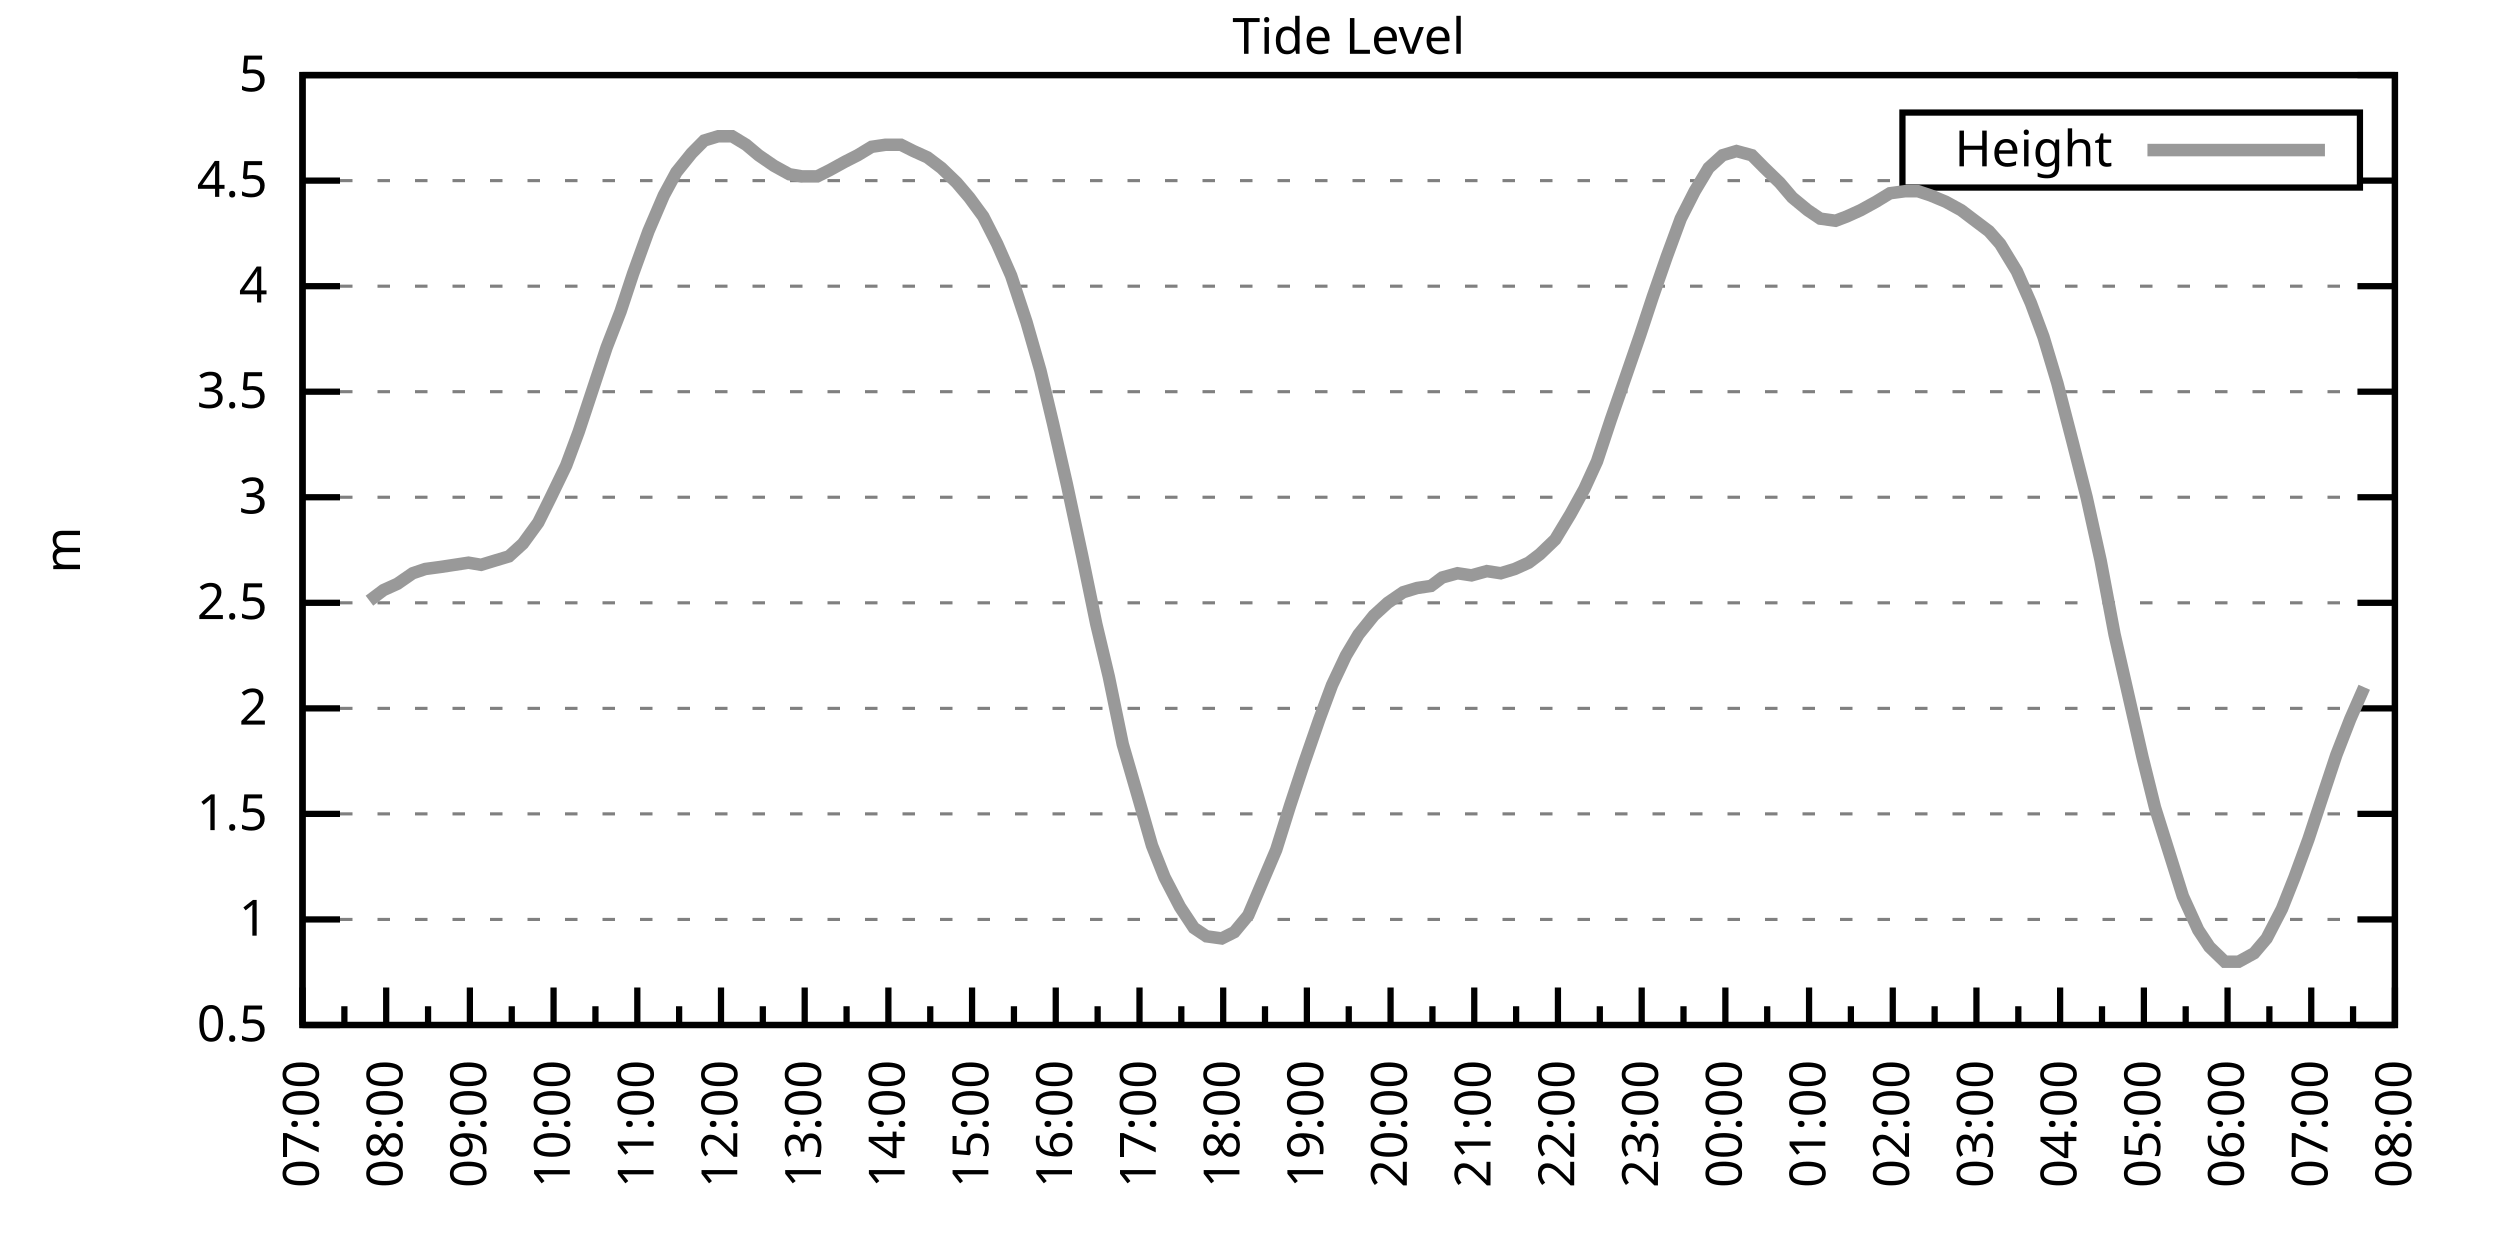
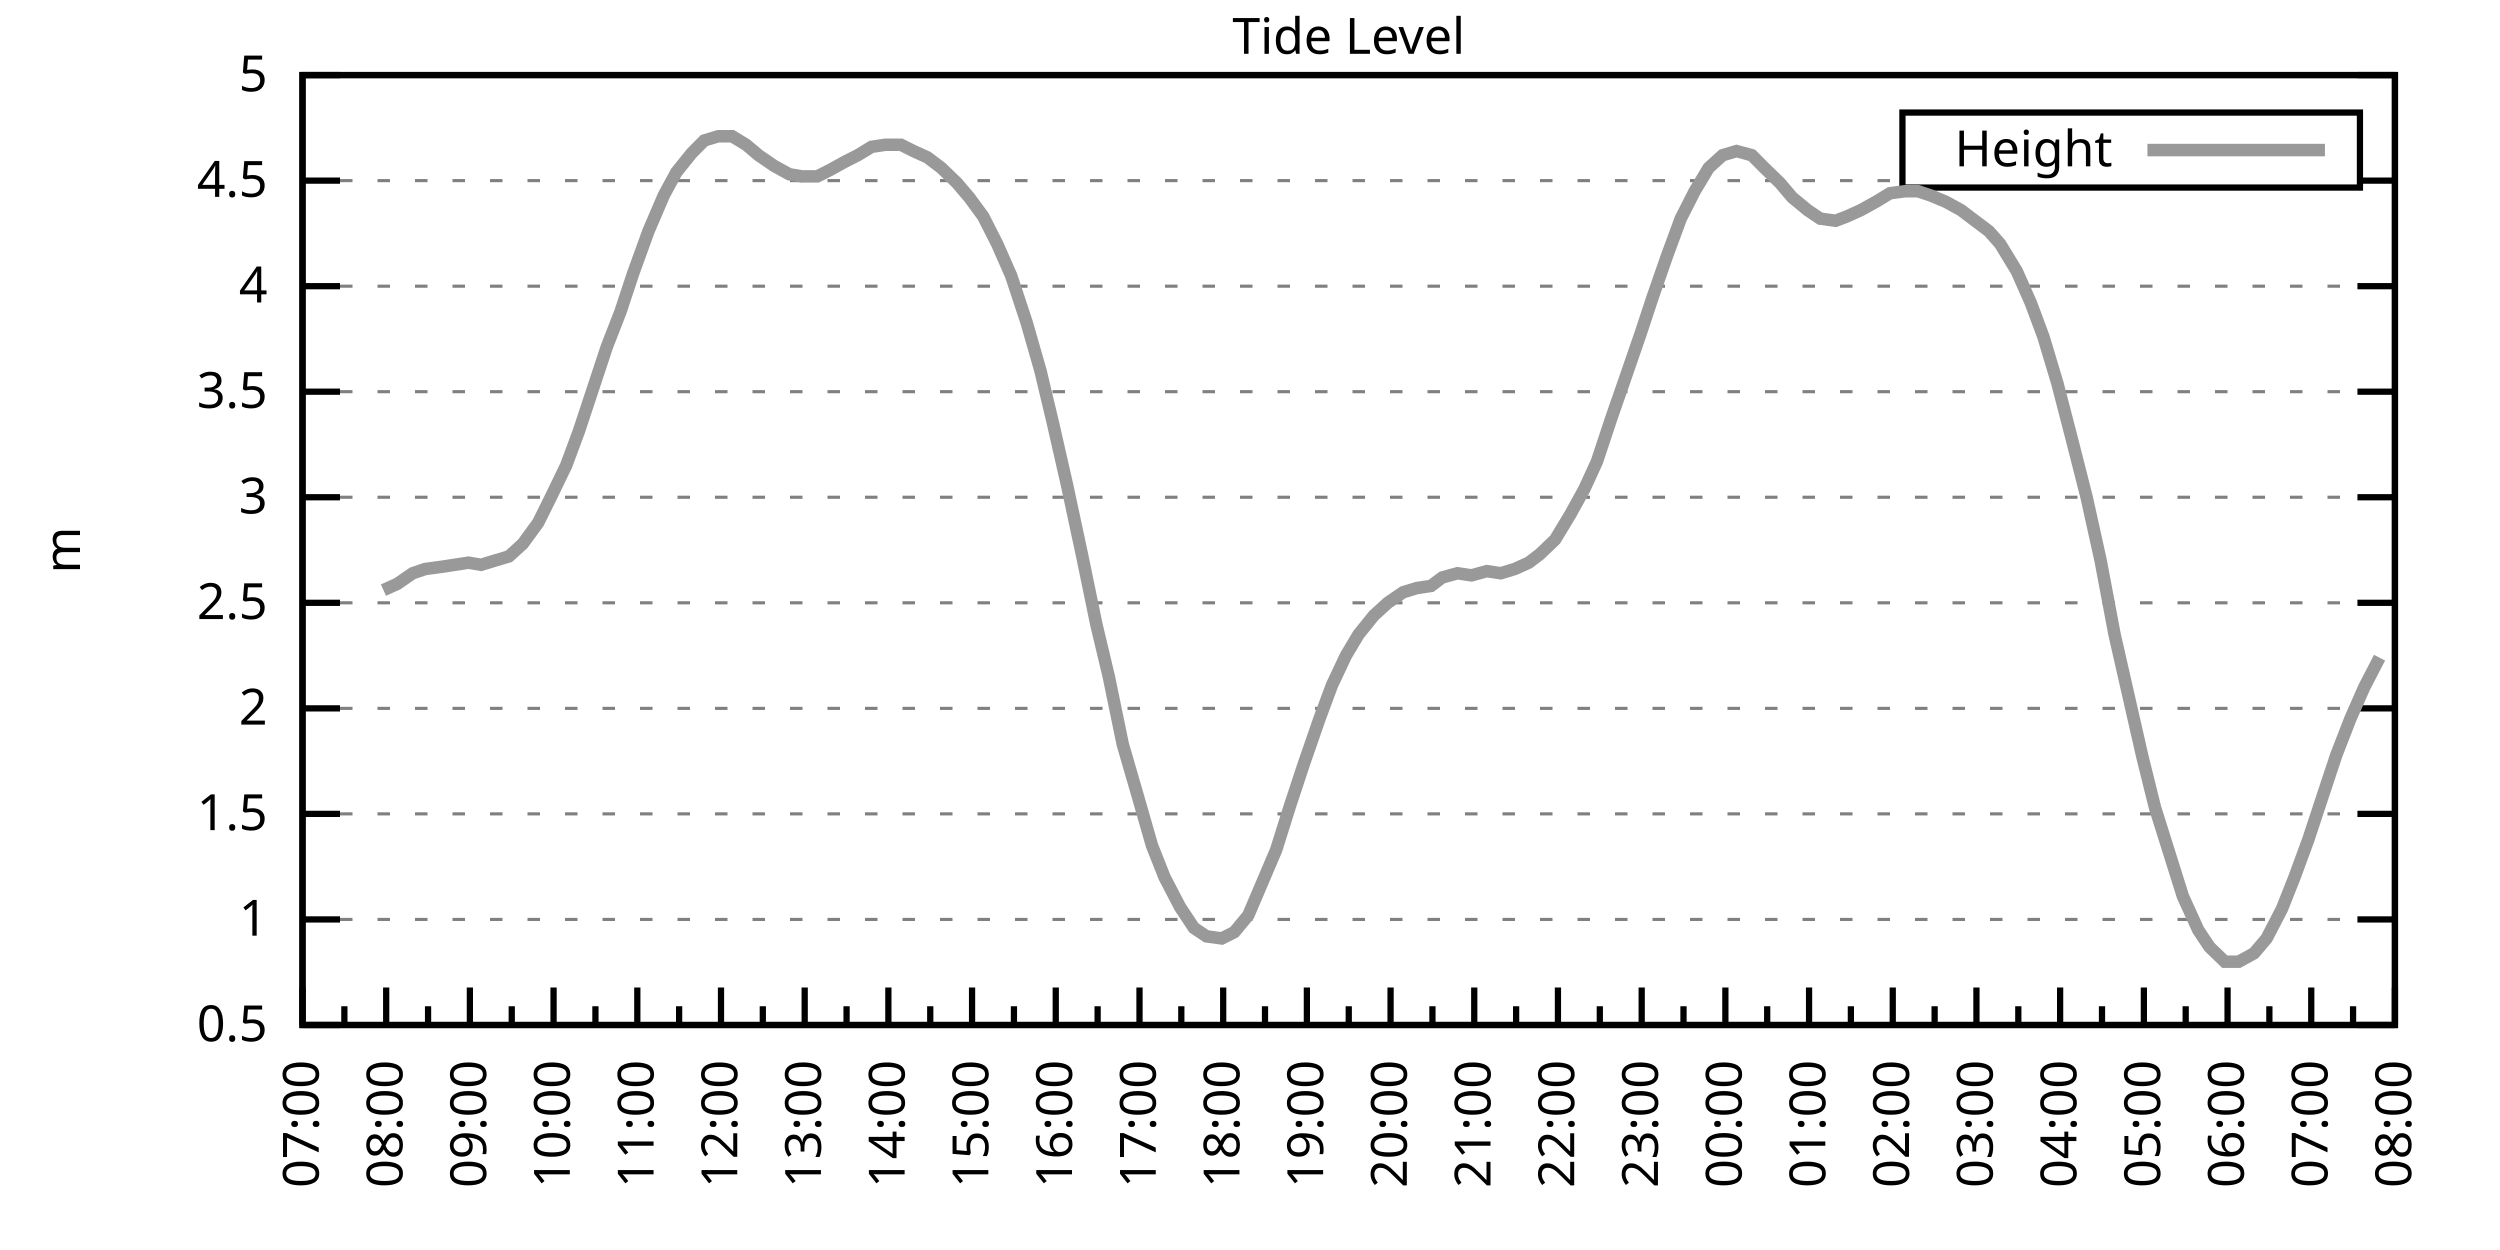
<svg xmlns="http://www.w3.org/2000/svg" xmlns:xlink="http://www.w3.org/1999/xlink" width="400" height="200" viewBox="0 0 400 200">
  <g id="gnuplot_canvas">
    <rect x="0" y="0" width="400" height="200" fill="none" />
    <defs>
      <circle id="gpDot" r="0.5" stroke-width="0.5" stroke="currentColor" />
      <path id="gpPt0" stroke-width="0.333" stroke="currentColor" d="M-1,0 h2 M0,-1 v2" />
      <path id="gpPt1" stroke-width="0.333" stroke="currentColor" d="M-1,-1 L1,1 M1,-1 L-1,1" />
      <path id="gpPt2" stroke-width="0.333" stroke="currentColor" d="M-1,0 L1,0 M0,-1 L0,1 M-1,-1 L1,1 M-1,1 L1,-1" />
      <rect id="gpPt3" stroke-width="0.333" stroke="currentColor" x="-1" y="-1" width="2" height="2" />
      <rect id="gpPt4" stroke-width="0.333" stroke="currentColor" fill="currentColor" x="-1" y="-1" width="2" height="2" />
      <circle id="gpPt5" stroke-width="0.333" stroke="currentColor" cx="0" cy="0" r="1" />
      <use xlink:href="#gpPt5" id="gpPt6" fill="currentColor" stroke="none" />
      <path id="gpPt7" stroke-width="0.333" stroke="currentColor" d="M0,-1.33 L-1.33,0.67 L1.33,0.67 z" />
      <use xlink:href="#gpPt7" id="gpPt8" fill="currentColor" stroke="none" />
      <use xlink:href="#gpPt7" id="gpPt9" stroke="currentColor" transform="rotate(180)" />
      <use xlink:href="#gpPt9" id="gpPt10" fill="currentColor" stroke="none" />
      <use xlink:href="#gpPt3" id="gpPt11" stroke="currentColor" transform="rotate(45)" />
      <use xlink:href="#gpPt11" id="gpPt12" fill="currentColor" stroke="none" />
      <path id="gpPt13" stroke-width="0.333" stroke="currentColor" d="M0,1.330 L1.265,0.411 L0.782,-1.067 L-0.782,-1.076 L-1.265,0.411 z" />
      <use xlink:href="#gpPt13" id="gpPt14" fill="currentColor" stroke="none" />
      <filter id="textbox" filterUnits="objectBoundingBox" x="0" y="0" height="1" width="1">
        <feFlood flood-color="white" flood-opacity="1" result="bgnd" />
        <feComposite in="SourceGraphic" in2="bgnd" operator="atop" />
      </filter>
      <filter id="greybox" filterUnits="objectBoundingBox" x="0" y="0" height="1" width="1">
        <feFlood flood-color="lightgrey" flood-opacity="1" result="grey" />
        <feComposite in="SourceGraphic" in2="grey" operator="atop" />
      </filter>
    </defs>
    <g fill="none" color="white" stroke="currentColor" stroke-width="1.00" stroke-linecap="butt" stroke-linejoin="miter">
</g>
    <g fill="none" color="black" stroke="currentColor" stroke-width="1.00" stroke-linecap="butt" stroke-linejoin="miter">
      <g stroke="none" shape-rendering="crispEdges">
        <polygon fill="rgb(255, 255, 255)" points="48.40,164.00 383.18,164.00 383.18,12.02 48.40,12.02 " />
      </g>
    </g>
    <g fill="none" color="black" stroke="currentColor" stroke-width="1.00" stroke-linecap="butt" stroke-linejoin="miter">
</g>
    <g fill="none" color="black" stroke="black" stroke-width="0.50" stroke-linecap="butt" stroke-linejoin="miter">
</g>
    <g fill="none" color="gray" stroke="currentColor" stroke-width="0.50" stroke-linecap="butt" stroke-linejoin="miter">
      <path stroke="gray" stroke-dasharray="2,4" class="gridline" d="M48.40,164.00 L383.19,164.00  " />
    </g>
    <g fill="none" color="gray" stroke="gray" stroke-width="1.00" stroke-linecap="butt" stroke-linejoin="miter">
</g>
    <g fill="none" color="black" stroke="currentColor" stroke-width="1.00" stroke-linecap="butt" stroke-linejoin="miter">
      <path stroke="black" d="M48.40,164.00 L54.40,164.00 M383.19,164.00 L377.19,164.00  " />
      <g transform="translate(42.80,166.60)" stroke="none" fill="black" font-family="Sans" font-size="8.00" text-anchor="end">
        <text>
          <tspan font-family="Sans"> 0.5</tspan>
        </text>
      </g>
    </g>
    <g fill="none" color="black" stroke="currentColor" stroke-width="1.00" stroke-linecap="butt" stroke-linejoin="miter">
</g>
    <g fill="none" color="black" stroke="black" stroke-width="0.50" stroke-linecap="butt" stroke-linejoin="miter">
</g>
    <g fill="none" color="gray" stroke="currentColor" stroke-width="0.50" stroke-linecap="butt" stroke-linejoin="miter">
      <path stroke="gray" stroke-dasharray="2,4" class="gridline" d="M48.40,147.11 L383.19,147.11  " />
    </g>
    <g fill="none" color="gray" stroke="gray" stroke-width="1.00" stroke-linecap="butt" stroke-linejoin="miter">
</g>
    <g fill="none" color="black" stroke="currentColor" stroke-width="1.00" stroke-linecap="butt" stroke-linejoin="miter">
      <path stroke="black" d="M48.40,147.11 L54.40,147.11 M383.19,147.11 L377.19,147.11  " />
      <g transform="translate(42.80,149.71)" stroke="none" fill="black" font-family="Sans" font-size="8.00" text-anchor="end">
        <text>
          <tspan font-family="Sans"> 1</tspan>
        </text>
      </g>
    </g>
    <g fill="none" color="black" stroke="currentColor" stroke-width="1.00" stroke-linecap="butt" stroke-linejoin="miter">
</g>
    <g fill="none" color="black" stroke="black" stroke-width="0.50" stroke-linecap="butt" stroke-linejoin="miter">
</g>
    <g fill="none" color="gray" stroke="currentColor" stroke-width="0.50" stroke-linecap="butt" stroke-linejoin="miter">
      <path stroke="gray" stroke-dasharray="2,4" class="gridline" d="M48.40,130.22 L383.19,130.22  " />
    </g>
    <g fill="none" color="gray" stroke="gray" stroke-width="1.00" stroke-linecap="butt" stroke-linejoin="miter">
</g>
    <g fill="none" color="black" stroke="currentColor" stroke-width="1.00" stroke-linecap="butt" stroke-linejoin="miter">
      <path stroke="black" d="M48.40,130.22 L54.40,130.22 M383.19,130.22 L377.19,130.22  " />
      <g transform="translate(42.80,132.82)" stroke="none" fill="black" font-family="Sans" font-size="8.00" text-anchor="end">
        <text>
          <tspan font-family="Sans"> 1.5</tspan>
        </text>
      </g>
    </g>
    <g fill="none" color="black" stroke="currentColor" stroke-width="1.00" stroke-linecap="butt" stroke-linejoin="miter">
</g>
    <g fill="none" color="black" stroke="black" stroke-width="0.50" stroke-linecap="butt" stroke-linejoin="miter">
</g>
    <g fill="none" color="gray" stroke="currentColor" stroke-width="0.50" stroke-linecap="butt" stroke-linejoin="miter">
      <path stroke="gray" stroke-dasharray="2,4" class="gridline" d="M48.40,113.34 L383.19,113.34  " />
    </g>
    <g fill="none" color="gray" stroke="gray" stroke-width="1.00" stroke-linecap="butt" stroke-linejoin="miter">
</g>
    <g fill="none" color="black" stroke="currentColor" stroke-width="1.00" stroke-linecap="butt" stroke-linejoin="miter">
      <path stroke="black" d="M48.40,113.34 L54.40,113.34 M383.19,113.34 L377.19,113.34  " />
      <g transform="translate(42.80,115.94)" stroke="none" fill="black" font-family="Sans" font-size="8.00" text-anchor="end">
        <text>
          <tspan font-family="Sans"> 2</tspan>
        </text>
      </g>
    </g>
    <g fill="none" color="black" stroke="currentColor" stroke-width="1.00" stroke-linecap="butt" stroke-linejoin="miter">
</g>
    <g fill="none" color="black" stroke="black" stroke-width="0.50" stroke-linecap="butt" stroke-linejoin="miter">
</g>
    <g fill="none" color="gray" stroke="currentColor" stroke-width="0.50" stroke-linecap="butt" stroke-linejoin="miter">
      <path stroke="gray" stroke-dasharray="2,4" class="gridline" d="M48.40,96.45 L383.19,96.45  " />
    </g>
    <g fill="none" color="gray" stroke="gray" stroke-width="1.00" stroke-linecap="butt" stroke-linejoin="miter">
</g>
    <g fill="none" color="black" stroke="currentColor" stroke-width="1.00" stroke-linecap="butt" stroke-linejoin="miter">
      <path stroke="black" d="M48.40,96.45 L54.40,96.45 M383.19,96.45 L377.19,96.45  " />
      <g transform="translate(42.80,99.05)" stroke="none" fill="black" font-family="Sans" font-size="8.00" text-anchor="end">
        <text>
          <tspan font-family="Sans"> 2.5</tspan>
        </text>
      </g>
    </g>
    <g fill="none" color="black" stroke="currentColor" stroke-width="1.00" stroke-linecap="butt" stroke-linejoin="miter">
</g>
    <g fill="none" color="black" stroke="black" stroke-width="0.50" stroke-linecap="butt" stroke-linejoin="miter">
</g>
    <g fill="none" color="gray" stroke="currentColor" stroke-width="0.50" stroke-linecap="butt" stroke-linejoin="miter">
      <path stroke="gray" stroke-dasharray="2,4" class="gridline" d="M48.40,79.56 L383.19,79.56  " />
    </g>
    <g fill="none" color="gray" stroke="gray" stroke-width="1.00" stroke-linecap="butt" stroke-linejoin="miter">
</g>
    <g fill="none" color="black" stroke="currentColor" stroke-width="1.00" stroke-linecap="butt" stroke-linejoin="miter">
      <path stroke="black" d="M48.40,79.56 L54.40,79.56 M383.19,79.56 L377.19,79.56  " />
      <g transform="translate(42.80,82.16)" stroke="none" fill="black" font-family="Sans" font-size="8.00" text-anchor="end">
        <text>
          <tspan font-family="Sans"> 3</tspan>
        </text>
      </g>
    </g>
    <g fill="none" color="black" stroke="currentColor" stroke-width="1.00" stroke-linecap="butt" stroke-linejoin="miter">
</g>
    <g fill="none" color="black" stroke="black" stroke-width="0.50" stroke-linecap="butt" stroke-linejoin="miter">
</g>
    <g fill="none" color="gray" stroke="currentColor" stroke-width="0.50" stroke-linecap="butt" stroke-linejoin="miter">
      <path stroke="gray" stroke-dasharray="2,4" class="gridline" d="M48.40,62.67 L383.19,62.67  " />
    </g>
    <g fill="none" color="gray" stroke="gray" stroke-width="1.00" stroke-linecap="butt" stroke-linejoin="miter">
</g>
    <g fill="none" color="black" stroke="currentColor" stroke-width="1.00" stroke-linecap="butt" stroke-linejoin="miter">
      <path stroke="black" d="M48.40,62.67 L54.40,62.67 M383.19,62.67 L377.19,62.67  " />
      <g transform="translate(42.80,65.27)" stroke="none" fill="black" font-family="Sans" font-size="8.00" text-anchor="end">
        <text>
          <tspan font-family="Sans"> 3.5</tspan>
        </text>
      </g>
    </g>
    <g fill="none" color="black" stroke="currentColor" stroke-width="1.00" stroke-linecap="butt" stroke-linejoin="miter">
</g>
    <g fill="none" color="black" stroke="black" stroke-width="0.50" stroke-linecap="butt" stroke-linejoin="miter">
</g>
    <g fill="none" color="gray" stroke="currentColor" stroke-width="0.50" stroke-linecap="butt" stroke-linejoin="miter">
      <path stroke="gray" stroke-dasharray="2,4" class="gridline" d="M48.40,45.79 L383.19,45.79  " />
    </g>
    <g fill="none" color="gray" stroke="gray" stroke-width="1.00" stroke-linecap="butt" stroke-linejoin="miter">
</g>
    <g fill="none" color="black" stroke="currentColor" stroke-width="1.00" stroke-linecap="butt" stroke-linejoin="miter">
      <path stroke="black" d="M48.40,45.79 L54.40,45.79 M383.19,45.79 L377.19,45.79  " />
      <g transform="translate(42.80,48.39)" stroke="none" fill="black" font-family="Sans" font-size="8.00" text-anchor="end">
        <text>
          <tspan font-family="Sans"> 4</tspan>
        </text>
      </g>
    </g>
    <g fill="none" color="black" stroke="currentColor" stroke-width="1.00" stroke-linecap="butt" stroke-linejoin="miter">
</g>
    <g fill="none" color="black" stroke="black" stroke-width="0.50" stroke-linecap="butt" stroke-linejoin="miter">
</g>
    <g fill="none" color="gray" stroke="currentColor" stroke-width="0.50" stroke-linecap="butt" stroke-linejoin="miter">
      <path stroke="gray" stroke-dasharray="2,4" class="gridline" d="M48.40,28.90 L304.39,28.90 M377.59,28.90 L383.19,28.90  " />
    </g>
    <g fill="none" color="gray" stroke="gray" stroke-width="1.00" stroke-linecap="butt" stroke-linejoin="miter">
</g>
    <g fill="none" color="black" stroke="currentColor" stroke-width="1.00" stroke-linecap="butt" stroke-linejoin="miter">
      <path stroke="black" d="M48.40,28.90 L54.40,28.90 M383.19,28.90 L377.19,28.90  " />
      <g transform="translate(42.80,31.50)" stroke="none" fill="black" font-family="Sans" font-size="8.00" text-anchor="end">
        <text>
          <tspan font-family="Sans"> 4.5</tspan>
        </text>
      </g>
    </g>
    <g fill="none" color="black" stroke="currentColor" stroke-width="1.00" stroke-linecap="butt" stroke-linejoin="miter">
</g>
    <g fill="none" color="black" stroke="black" stroke-width="0.50" stroke-linecap="butt" stroke-linejoin="miter">
</g>
    <g fill="none" color="gray" stroke="currentColor" stroke-width="0.50" stroke-linecap="butt" stroke-linejoin="miter">
      <path stroke="gray" stroke-dasharray="2,4" class="gridline" d="M48.40,12.01 L383.19,12.01  " />
    </g>
    <g fill="none" color="gray" stroke="gray" stroke-width="1.00" stroke-linecap="butt" stroke-linejoin="miter">
</g>
    <g fill="none" color="black" stroke="currentColor" stroke-width="1.00" stroke-linecap="butt" stroke-linejoin="miter">
      <path stroke="black" d="M48.40,12.01 L54.40,12.01 M383.19,12.01 L377.19,12.01  " />
      <g transform="translate(42.80,14.61)" stroke="none" fill="black" font-family="Sans" font-size="8.00" text-anchor="end">
        <text>
          <tspan font-family="Sans"> 5</tspan>
        </text>
      </g>
    </g>
    <g fill="none" color="black" stroke="currentColor" stroke-width="1.00" stroke-linecap="butt" stroke-linejoin="miter">
      <path stroke="black" d="M48.40,164.00 L48.40,158.00  " />
      <g transform="translate(51.00,169.60) rotate(270)" stroke="none" fill="black" font-family="Sans" font-size="8.00" text-anchor="end">
        <text>
          <tspan font-family="Sans">07:00</tspan>
        </text>
      </g>
    </g>
    <g fill="none" color="black" stroke="currentColor" stroke-width="1.00" stroke-linecap="butt" stroke-linejoin="miter">
      <path stroke="black" d="M55.10,164.00 L55.10,161.00 M61.79,164.00 L61.79,158.00  " />
      <g transform="translate(64.39,169.60) rotate(270)" stroke="none" fill="black" font-family="Sans" font-size="8.00" text-anchor="end">
        <text>
          <tspan font-family="Sans">08:00</tspan>
        </text>
      </g>
    </g>
    <g fill="none" color="black" stroke="currentColor" stroke-width="1.00" stroke-linecap="butt" stroke-linejoin="miter">
      <path stroke="black" d="M68.49,164.00 L68.49,161.00 M75.18,164.00 L75.18,158.00  " />
      <g transform="translate(77.78,169.60) rotate(270)" stroke="none" fill="black" font-family="Sans" font-size="8.00" text-anchor="end">
        <text>
          <tspan font-family="Sans">09:00</tspan>
        </text>
      </g>
    </g>
    <g fill="none" color="black" stroke="currentColor" stroke-width="1.00" stroke-linecap="butt" stroke-linejoin="miter">
      <path stroke="black" d="M81.88,164.00 L81.88,161.00 M88.57,164.00 L88.57,158.00  " />
      <g transform="translate(91.17,169.60) rotate(270)" stroke="none" fill="black" font-family="Sans" font-size="8.00" text-anchor="end">
        <text>
          <tspan font-family="Sans">10:00</tspan>
        </text>
      </g>
    </g>
    <g fill="none" color="black" stroke="currentColor" stroke-width="1.00" stroke-linecap="butt" stroke-linejoin="miter">
      <path stroke="black" d="M95.27,164.00 L95.27,161.00 M101.97,164.00 L101.97,158.00  " />
      <g transform="translate(104.57,169.60) rotate(270)" stroke="none" fill="black" font-family="Sans" font-size="8.00" text-anchor="end">
        <text>
          <tspan font-family="Sans">11:00</tspan>
        </text>
      </g>
    </g>
    <g fill="none" color="black" stroke="currentColor" stroke-width="1.00" stroke-linecap="butt" stroke-linejoin="miter">
      <path stroke="black" d="M108.66,164.00 L108.66,161.00 M115.36,164.00 L115.36,158.00  " />
      <g transform="translate(117.96,169.60) rotate(270)" stroke="none" fill="black" font-family="Sans" font-size="8.00" text-anchor="end">
        <text>
          <tspan font-family="Sans">12:00</tspan>
        </text>
      </g>
    </g>
    <g fill="none" color="black" stroke="currentColor" stroke-width="1.00" stroke-linecap="butt" stroke-linejoin="miter">
      <path stroke="black" d="M122.05,164.00 L122.05,161.00 M128.75,164.00 L128.75,158.00  " />
      <g transform="translate(131.35,169.60) rotate(270)" stroke="none" fill="black" font-family="Sans" font-size="8.00" text-anchor="end">
        <text>
          <tspan font-family="Sans">13:00</tspan>
        </text>
      </g>
    </g>
    <g fill="none" color="black" stroke="currentColor" stroke-width="1.00" stroke-linecap="butt" stroke-linejoin="miter">
      <path stroke="black" d="M135.45,164.00 L135.45,161.00 M142.14,164.00 L142.14,158.00  " />
      <g transform="translate(144.74,169.60) rotate(270)" stroke="none" fill="black" font-family="Sans" font-size="8.00" text-anchor="end">
        <text>
          <tspan font-family="Sans">14:00</tspan>
        </text>
      </g>
    </g>
    <g fill="none" color="black" stroke="currentColor" stroke-width="1.00" stroke-linecap="butt" stroke-linejoin="miter">
      <path stroke="black" d="M148.84,164.00 L148.84,161.00 M155.53,164.00 L155.53,158.00  " />
      <g transform="translate(158.13,169.60) rotate(270)" stroke="none" fill="black" font-family="Sans" font-size="8.00" text-anchor="end">
        <text>
          <tspan font-family="Sans">15:00</tspan>
        </text>
      </g>
    </g>
    <g fill="none" color="black" stroke="currentColor" stroke-width="1.00" stroke-linecap="butt" stroke-linejoin="miter">
      <path stroke="black" d="M162.23,164.00 L162.23,161.00 M168.92,164.00 L168.92,158.00  " />
      <g transform="translate(171.52,169.60) rotate(270)" stroke="none" fill="black" font-family="Sans" font-size="8.00" text-anchor="end">
        <text>
          <tspan font-family="Sans">16:00</tspan>
        </text>
      </g>
    </g>
    <g fill="none" color="black" stroke="currentColor" stroke-width="1.00" stroke-linecap="butt" stroke-linejoin="miter">
      <path stroke="black" d="M175.62,164.00 L175.62,161.00 M182.32,164.00 L182.32,158.00  " />
      <g transform="translate(184.92,169.60) rotate(270)" stroke="none" fill="black" font-family="Sans" font-size="8.00" text-anchor="end">
        <text>
          <tspan font-family="Sans">17:00</tspan>
        </text>
      </g>
    </g>
    <g fill="none" color="black" stroke="currentColor" stroke-width="1.00" stroke-linecap="butt" stroke-linejoin="miter">
      <path stroke="black" d="M189.01,164.00 L189.01,161.00 M195.71,164.00 L195.71,158.00  " />
      <g transform="translate(198.31,169.60) rotate(270)" stroke="none" fill="black" font-family="Sans" font-size="8.00" text-anchor="end">
        <text>
          <tspan font-family="Sans">18:00</tspan>
        </text>
      </g>
    </g>
    <g fill="none" color="black" stroke="currentColor" stroke-width="1.00" stroke-linecap="butt" stroke-linejoin="miter">
      <path stroke="black" d="M202.40,164.00 L202.40,161.00 M209.10,164.00 L209.10,158.00  " />
      <g transform="translate(211.70,169.60) rotate(270)" stroke="none" fill="black" font-family="Sans" font-size="8.00" text-anchor="end">
        <text>
          <tspan font-family="Sans">19:00</tspan>
        </text>
      </g>
    </g>
    <g fill="none" color="black" stroke="currentColor" stroke-width="1.00" stroke-linecap="butt" stroke-linejoin="miter">
      <path stroke="black" d="M215.80,164.00 L215.80,161.00 M222.49,164.00 L222.49,158.00  " />
      <g transform="translate(225.09,169.60) rotate(270)" stroke="none" fill="black" font-family="Sans" font-size="8.00" text-anchor="end">
        <text>
          <tspan font-family="Sans">20:00</tspan>
        </text>
      </g>
    </g>
    <g fill="none" color="black" stroke="currentColor" stroke-width="1.00" stroke-linecap="butt" stroke-linejoin="miter">
      <path stroke="black" d="M229.19,164.00 L229.19,161.00 M235.88,164.00 L235.88,158.00  " />
      <g transform="translate(238.48,169.60) rotate(270)" stroke="none" fill="black" font-family="Sans" font-size="8.00" text-anchor="end">
        <text>
          <tspan font-family="Sans">21:00</tspan>
        </text>
      </g>
    </g>
    <g fill="none" color="black" stroke="currentColor" stroke-width="1.00" stroke-linecap="butt" stroke-linejoin="miter">
      <path stroke="black" d="M242.58,164.00 L242.58,161.00 M249.27,164.00 L249.27,158.00  " />
      <g transform="translate(251.87,169.60) rotate(270)" stroke="none" fill="black" font-family="Sans" font-size="8.00" text-anchor="end">
        <text>
          <tspan font-family="Sans">22:00</tspan>
        </text>
      </g>
    </g>
    <g fill="none" color="black" stroke="currentColor" stroke-width="1.00" stroke-linecap="butt" stroke-linejoin="miter">
      <path stroke="black" d="M255.97,164.00 L255.97,161.00 M262.67,164.00 L262.67,158.00  " />
      <g transform="translate(265.27,169.60) rotate(270)" stroke="none" fill="black" font-family="Sans" font-size="8.00" text-anchor="end">
        <text>
          <tspan font-family="Sans">23:00</tspan>
        </text>
      </g>
    </g>
    <g fill="none" color="black" stroke="currentColor" stroke-width="1.00" stroke-linecap="butt" stroke-linejoin="miter">
      <path stroke="black" d="M269.36,164.00 L269.36,161.00 M276.06,164.00 L276.06,158.00  " />
      <g transform="translate(278.66,169.60) rotate(270)" stroke="none" fill="black" font-family="Sans" font-size="8.00" text-anchor="end">
        <text>
          <tspan font-family="Sans">00:00</tspan>
        </text>
      </g>
    </g>
    <g fill="none" color="black" stroke="currentColor" stroke-width="1.00" stroke-linecap="butt" stroke-linejoin="miter">
      <path stroke="black" d="M282.75,164.00 L282.75,161.00 M289.45,164.00 L289.45,158.00  " />
      <g transform="translate(292.05,169.60) rotate(270)" stroke="none" fill="black" font-family="Sans" font-size="8.00" text-anchor="end">
        <text>
          <tspan font-family="Sans">01:00</tspan>
        </text>
      </g>
    </g>
    <g fill="none" color="black" stroke="currentColor" stroke-width="1.00" stroke-linecap="butt" stroke-linejoin="miter">
      <path stroke="black" d="M296.14,164.00 L296.14,161.00 M302.84,164.00 L302.84,158.00  " />
      <g transform="translate(305.44,169.60) rotate(270)" stroke="none" fill="black" font-family="Sans" font-size="8.00" text-anchor="end">
        <text>
          <tspan font-family="Sans">02:00</tspan>
        </text>
      </g>
    </g>
    <g fill="none" color="black" stroke="currentColor" stroke-width="1.00" stroke-linecap="butt" stroke-linejoin="miter">
      <path stroke="black" d="M309.54,164.00 L309.54,161.00 M316.23,164.00 L316.23,158.00  " />
      <g transform="translate(318.83,169.60) rotate(270)" stroke="none" fill="black" font-family="Sans" font-size="8.00" text-anchor="end">
        <text>
          <tspan font-family="Sans">03:00</tspan>
        </text>
      </g>
    </g>
    <g fill="none" color="black" stroke="currentColor" stroke-width="1.00" stroke-linecap="butt" stroke-linejoin="miter">
      <path stroke="black" d="M322.93,164.00 L322.93,161.00 M329.62,164.00 L329.62,158.00  " />
      <g transform="translate(332.22,169.60) rotate(270)" stroke="none" fill="black" font-family="Sans" font-size="8.00" text-anchor="end">
        <text>
          <tspan font-family="Sans">04:00</tspan>
        </text>
      </g>
    </g>
    <g fill="none" color="black" stroke="currentColor" stroke-width="1.00" stroke-linecap="butt" stroke-linejoin="miter">
      <path stroke="black" d="M336.32,164.00 L336.32,161.00 M343.02,164.00 L343.02,158.00  " />
      <g transform="translate(345.62,169.60) rotate(270)" stroke="none" fill="black" font-family="Sans" font-size="8.00" text-anchor="end">
        <text>
          <tspan font-family="Sans">05:00</tspan>
        </text>
      </g>
    </g>
    <g fill="none" color="black" stroke="currentColor" stroke-width="1.00" stroke-linecap="butt" stroke-linejoin="miter">
      <path stroke="black" d="M349.71,164.00 L349.71,161.00 M356.41,164.00 L356.41,158.00  " />
      <g transform="translate(359.01,169.60) rotate(270)" stroke="none" fill="black" font-family="Sans" font-size="8.00" text-anchor="end">
        <text>
          <tspan font-family="Sans">06:00</tspan>
        </text>
      </g>
    </g>
    <g fill="none" color="black" stroke="currentColor" stroke-width="1.00" stroke-linecap="butt" stroke-linejoin="miter">
      <path stroke="black" d="M363.10,164.00 L363.10,161.00 M369.80,164.00 L369.80,158.00  " />
      <g transform="translate(372.40,169.60) rotate(270)" stroke="none" fill="black" font-family="Sans" font-size="8.00" text-anchor="end">
        <text>
          <tspan font-family="Sans">07:00</tspan>
        </text>
      </g>
    </g>
    <g fill="none" color="black" stroke="currentColor" stroke-width="1.00" stroke-linecap="butt" stroke-linejoin="miter">
      <path stroke="black" d="M376.49,164.00 L376.49,161.00 M383.19,164.00 L383.19,158.00  " />
      <g transform="translate(385.79,169.60) rotate(270)" stroke="none" fill="black" font-family="Sans" font-size="8.00" text-anchor="end">
        <text>
          <tspan font-family="Sans">08:00</tspan>
        </text>
      </g>
    </g>
    <g fill="none" color="black" stroke="currentColor" stroke-width="1.00" stroke-linecap="butt" stroke-linejoin="miter">
</g>
    <g fill="none" color="black" stroke="currentColor" stroke-width="1.00" stroke-linecap="butt" stroke-linejoin="miter">
      <path stroke="black" d="M48.40,12.01 L48.40,164.00 L383.19,164.00 L383.19,12.01 L48.40,12.01 Z  " />
    </g>
    <g fill="none" color="black" stroke="currentColor" stroke-width="1.00" stroke-linecap="butt" stroke-linejoin="miter">
      <g transform="translate(12.80,88.01) rotate(270)" stroke="none" fill="black" font-family="Sans" font-size="8.00" text-anchor="middle">
        <text>
          <tspan font-family="Sans">m</tspan>
        </text>
      </g>
    </g>
    <g fill="none" color="black" stroke="currentColor" stroke-width="1.00" stroke-linecap="butt" stroke-linejoin="miter">
</g>
    <g fill="none" color="black" stroke="currentColor" stroke-width="1.00" stroke-linecap="butt" stroke-linejoin="miter">
      <path stroke="black" d="M304.39,30.01 L304.39,18.01 L377.59,18.01 L377.59,30.01 L304.39,30.01 Z  " />
    </g>
    <g id="Tide_level_plot_1">
      <g fill="none" color="white" stroke="black" stroke-width="2.00" stroke-linecap="butt" stroke-linejoin="miter">
</g>
      <g fill="none" color="black" stroke="currentColor" stroke-width="2.00" stroke-linecap="butt" stroke-linejoin="miter">
        <g transform="translate(337.99,26.61)" stroke="none" fill="black" font-family="Sans" font-size="8.00" text-anchor="end">
          <text>
            <tspan font-family="Sans">Height</tspan>
          </text>
        </g>
      </g>
      <g fill="none" color="black" stroke="currentColor" stroke-width="2.00" stroke-linecap="butt" stroke-linejoin="miter">
-         <path stroke="rgb(153, 153, 153)" d="M343.59,24.01 L371.99,24.01 M59.11,96.11 L61.35,94.42 L63.58,93.41 L66.03,91.72 L68.04,91.04 L70.50,90.71   L72.73,90.37 L74.96,90.03 L76.97,90.37 L79.20,89.69 L81.43,89.02 L83.66,86.99 L86.12,83.61 L88.13,79.56   L90.58,74.49 L92.59,69.09 L95.05,61.66 L97.06,55.58 L99.29,49.84 L101.30,43.76 L103.75,37.00 L106.21,31.26   L108.22,27.55 L110.67,24.51 L112.68,22.48 L114.91,21.80 L117.14,21.80 L119.38,23.16 L121.38,24.84 L123.84,26.53   L126.29,27.88 L128.30,28.22 L130.76,28.22 L132.77,27.21 L135.22,25.86 L137.23,24.84 L139.46,23.49 L141.69,23.16   L144.15,23.16 L146.16,24.17 L148.39,25.18 L150.62,26.87 L153.08,29.24 L155.09,31.60 L157.32,34.64 L159.55,39.03   L161.78,44.10 L164.24,51.53 L166.47,59.30 L168.48,67.74 L170.71,77.53 L173.17,89.02 L175.40,99.83 L177.41,108.27   L179.64,119.08 L182.09,127.52 L184.32,135.29 L186.33,140.36 L188.79,145.09 L191.02,148.46 L193.03,149.81 L195.48,150.15   L197.49,149.14 L199.73,146.44 L202.18,140.69 L204.19,135.97 L206.42,128.87 L208.65,122.12 L211.11,115.03 L213.12,109.62   L215.35,104.89 L217.36,101.52 L219.81,98.48 L222.04,96.45 L224.50,94.76 L226.73,94.08 L228.96,93.75 L230.75,92.40   L233.20,91.72 L235.44,92.06 L237.89,91.38 L240.12,91.72 L242.36,91.04 L244.59,90.03 L246.37,88.68 L248.83,86.32   L251.28,82.26 L253.51,78.21 L255.52,73.82 L257.76,67.06 L259.99,60.65 L262.44,53.55 L264.45,47.47 L266.68,41.06   L268.92,34.98 L271.15,30.59 L273.38,26.87 L275.61,24.84 L277.84,24.17 L280.30,24.84 L282.31,26.87 L284.76,29.24   L286.77,31.60 L289.23,33.63 L291.23,34.98 L293.69,35.32 L295.48,34.64 L297.71,33.63 L300.16,32.28 L302.39,30.92   L304.85,30.59 L306.86,30.59 L308.87,31.26 L311.32,32.28 L313.78,33.63 L315.56,34.98 L318.24,37.00 L320.03,39.03   L322.70,43.42 L324.94,48.49 L326.95,53.89 L329.18,61.32 L331.63,70.78 L333.86,79.56 L336.10,89.69 L338.33,101.52   L342.79,121.11 L344.80,129.21 L347.03,136.30 L349.26,143.40 L351.72,148.80 L353.51,151.50 L355.96,153.87 L358.19,153.87   L360.65,152.52 L362.66,150.15 L365.11,145.42 L367.12,140.36 L369.35,134.28 L371.58,127.52 L373.82,120.77 L376.05,115.03   L378.28,109.96  " />
+         <path stroke="rgb(153, 153, 153)" d="M343.59,24.01 L371.99,24.01 M61.35,94.42 L63.58,93.41 L66.03,91.72 L68.04,91.04 L70.50,90.71 L72.73,90.37   L74.96,90.03 L76.97,90.37 L79.20,89.69 L81.43,89.02 L83.66,86.99 L86.12,83.61 L88.13,79.56 L90.58,74.49   L92.59,69.09 L95.05,61.66 L97.06,55.58 L99.29,49.84 L101.30,43.76 L103.75,37.00 L106.21,31.26 L108.22,27.55   L110.67,24.51 L112.68,22.48 L114.91,21.80 L117.14,21.80 L119.38,23.16 L121.38,24.84 L123.84,26.53 L126.29,27.88   L128.30,28.22 L130.76,28.22 L132.77,27.21 L135.22,25.86 L137.23,24.84 L139.46,23.49 L141.69,23.16 L144.15,23.16   L146.16,24.17 L148.39,25.18 L150.62,26.87 L153.08,29.24 L155.09,31.60 L157.32,34.64 L159.55,39.03 L161.78,44.10   L164.24,51.53 L166.47,59.30 L168.48,67.74 L170.71,77.53 L173.17,89.02 L175.40,99.83 L177.41,108.27 L179.64,119.08   L182.09,127.52 L184.32,135.29 L186.33,140.36 L188.79,145.09 L191.02,148.46 L193.03,149.81 L195.48,150.15 L197.49,149.14   L199.73,146.44 L202.18,140.69 L204.19,135.97 L206.42,128.87 L208.65,122.12 L211.11,115.03 L213.12,109.62 L215.35,104.89   L217.36,101.52 L219.81,98.48 L222.04,96.45 L224.50,94.76 L226.73,94.08 L228.96,93.75 L230.75,92.40 L233.20,91.72   L235.44,92.06 L237.89,91.38 L240.12,91.72 L242.36,91.04 L244.59,90.03 L246.37,88.68 L248.83,86.32 L251.28,82.26   L253.51,78.21 L255.52,73.82 L257.76,67.06 L259.99,60.65 L262.44,53.55 L264.45,47.47 L266.68,41.06 L268.92,34.98   L271.15,30.59 L273.38,26.87 L275.61,24.84 L277.84,24.17 L280.30,24.84 L282.31,26.87 L284.76,29.24 L286.77,31.60   L289.23,33.63 L291.23,34.98 L293.69,35.32 L295.48,34.64 L297.71,33.63 L300.16,32.28 L302.39,30.92 L304.85,30.59   L306.86,30.59 L308.87,31.26 L311.32,32.28 L313.78,33.63 L315.56,34.98 L318.24,37.00 L320.03,39.03 L322.70,43.42   L324.94,48.49 L326.95,53.89 L329.18,61.32 L331.63,70.78 L333.86,79.56 L336.10,89.69 L338.33,101.52 L342.79,121.11   L344.80,129.21 L347.03,136.30 L349.26,143.40 L351.72,148.80 L353.51,151.50 L355.96,153.87 L358.19,153.87 L360.65,152.52   L362.66,150.15 L365.11,145.42 L367.12,140.36 L369.35,134.28 L371.58,127.52 L373.82,120.77 L376.05,115.03 L378.28,109.96   L380.73,105.23  " />
      </g>
    </g>
    <g fill="none" color="black" stroke="currentColor" stroke-width="2.00" stroke-linecap="butt" stroke-linejoin="miter">
</g>
    <g fill="none" color="black" stroke="black" stroke-width="1.00" stroke-linecap="butt" stroke-linejoin="miter">
</g>
    <g fill="none" color="black" stroke="currentColor" stroke-width="1.00" stroke-linecap="butt" stroke-linejoin="miter">
      <path stroke="black" d="M48.40,12.01 L48.40,164.00 L383.19,164.00 L383.19,12.01 L48.40,12.01 Z  " />
    </g>
    <g fill="none" color="black" stroke="currentColor" stroke-width="1.00" stroke-linecap="butt" stroke-linejoin="miter">
      <g transform="translate(215.79,8.61)" stroke="none" fill="black" font-family="Sans" font-size="8.00" text-anchor="middle">
        <text>
          <tspan font-family="Sans">Tide Level</tspan>
        </text>
      </g>
    </g>
    <g fill="none" color="black" stroke="currentColor" stroke-width="1.00" stroke-linecap="butt" stroke-linejoin="miter">
</g>
  </g>
</svg>
